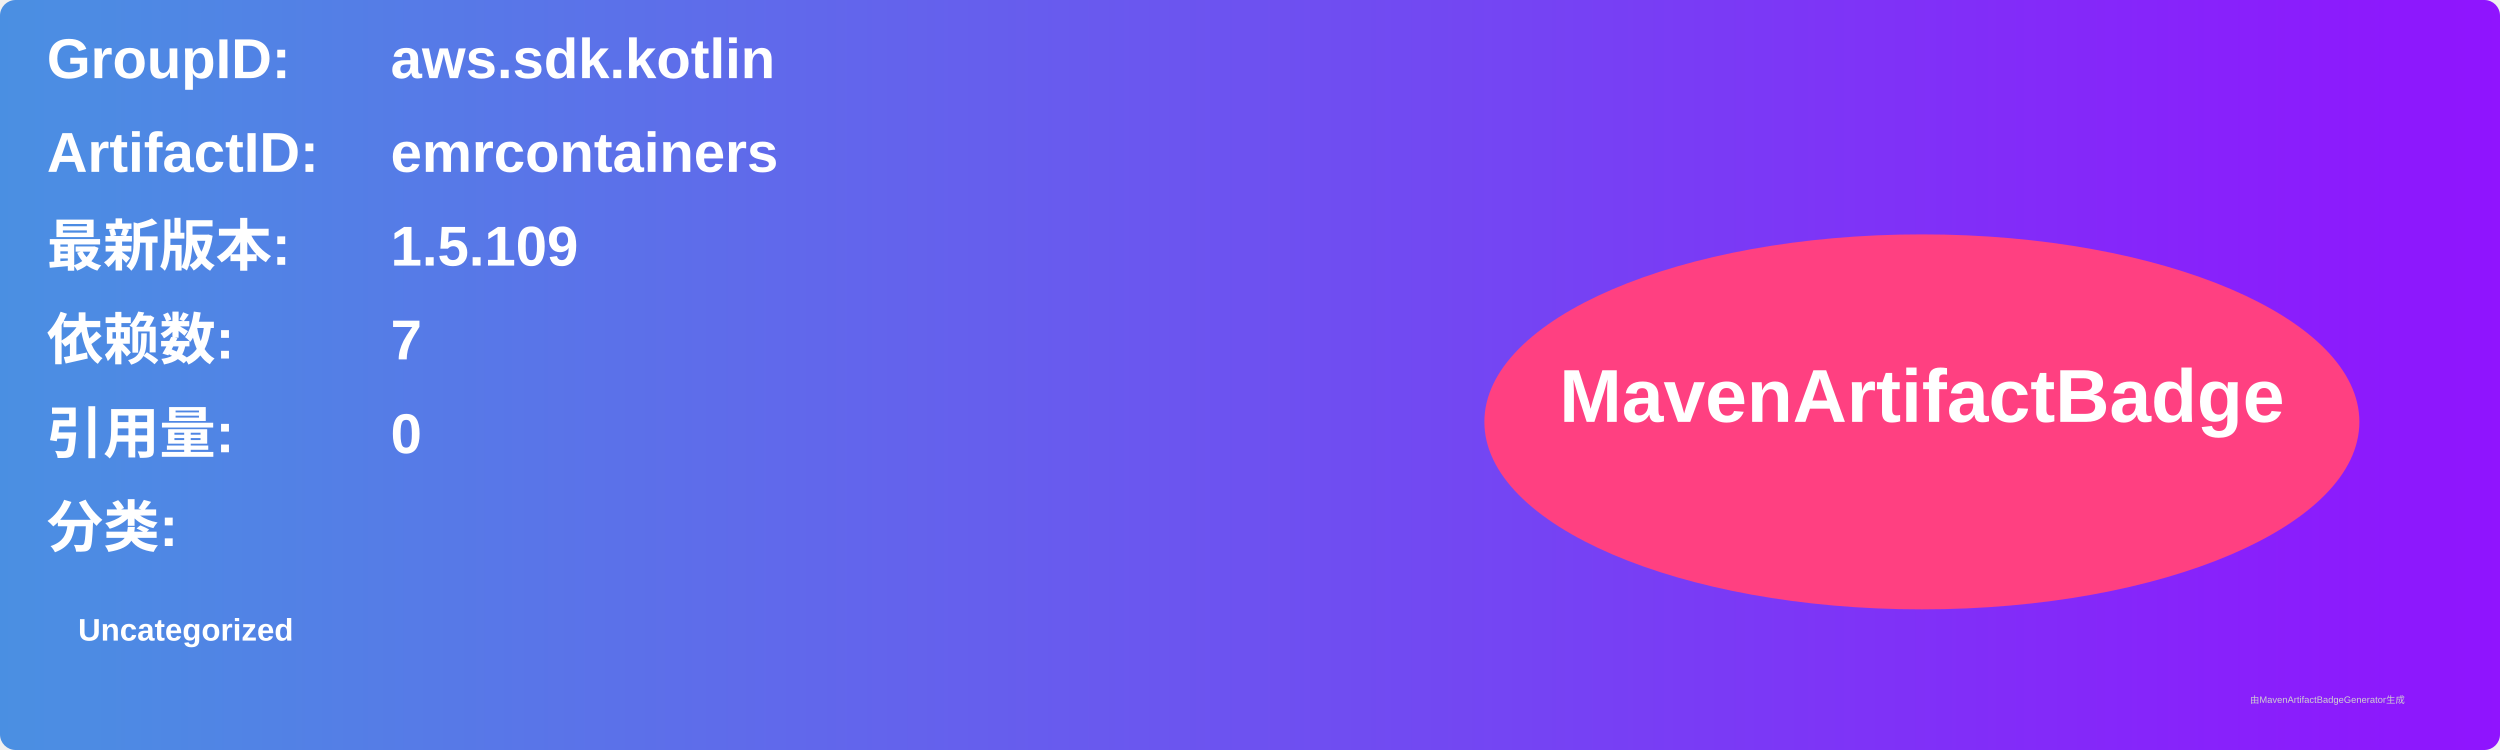
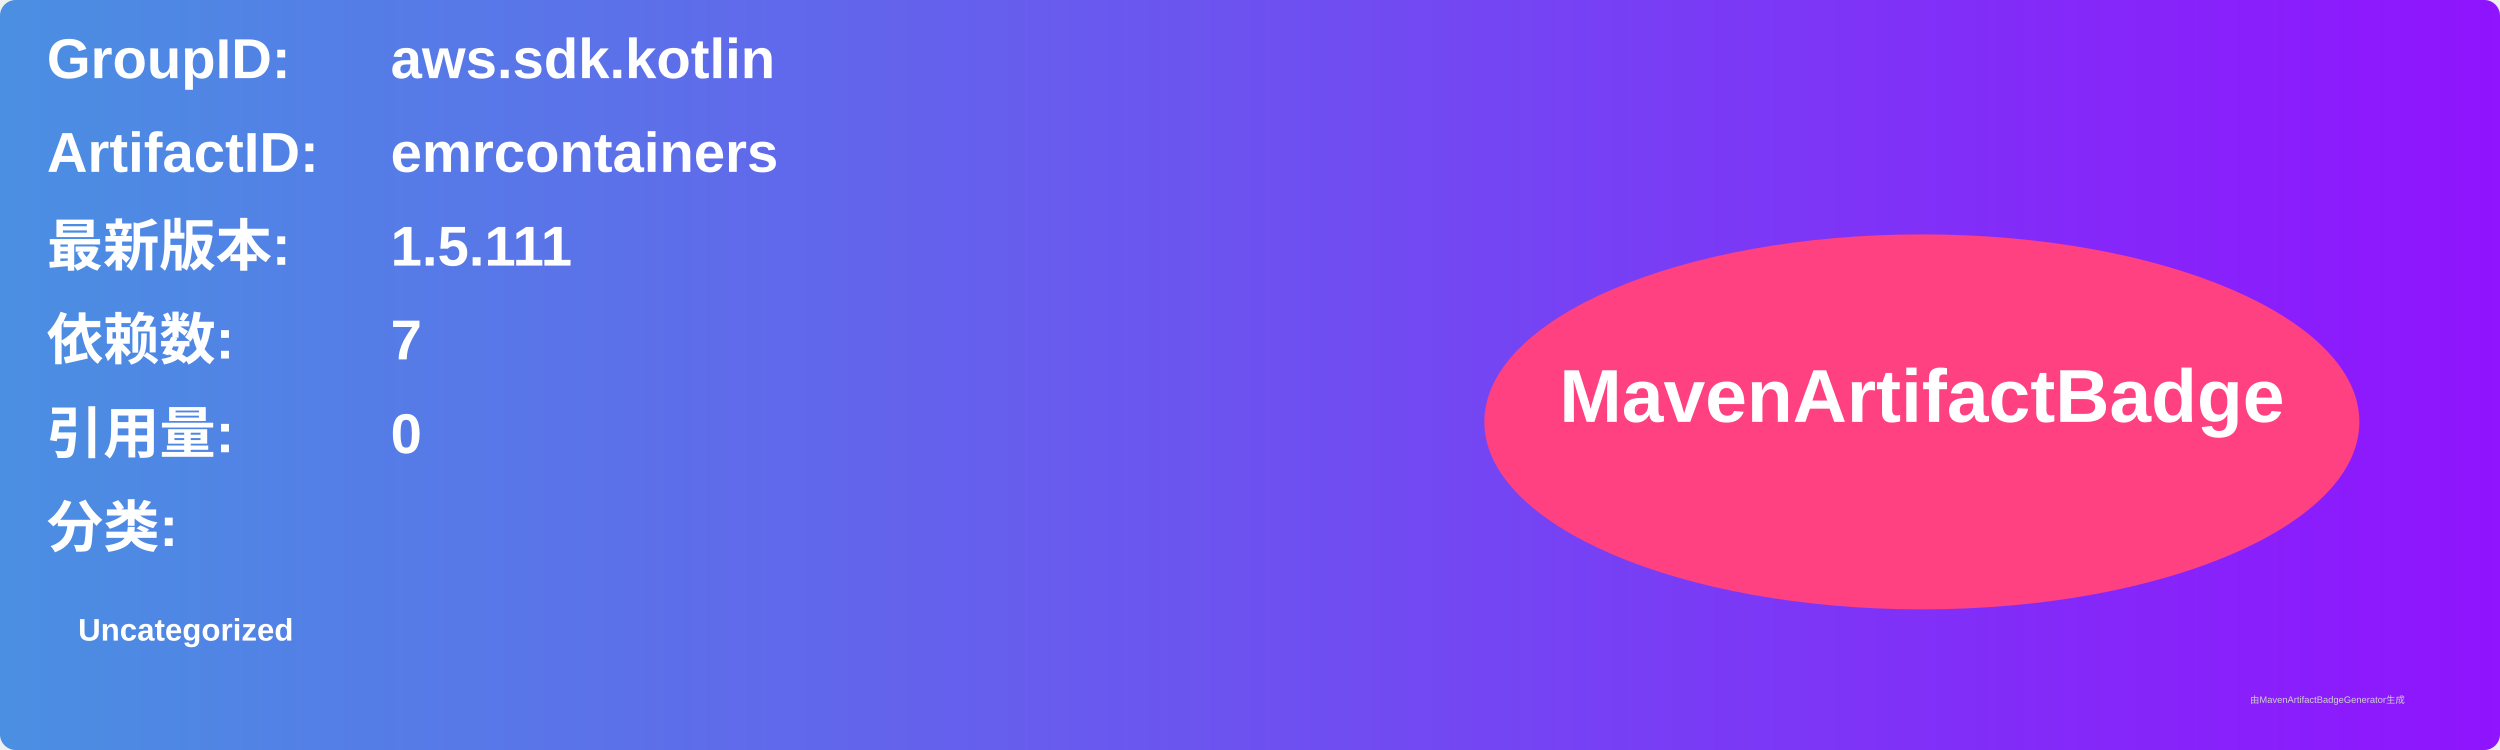
<svg xmlns="http://www.w3.org/2000/svg" width="800" height="240" viewBox="0 0 800 240">
  <linearGradient id="grad" x1="0%" y1="0%" x2="100%" y2="0%">
    <stop offset="0%" stop-color="#4a90e2" />
    <stop offset="100%" stop-color="#9013fe" />
  </linearGradient>
  <rect width="100%" height="100%" rx="5" ry="5" fill="url(#grad)" />
  <g transform="translate(15, 15)">
    <text x="0" y="10" font-family="Arial" font-size="18" fill="white" font-weight="bold" width="260">GroupID:</text>
    <text x="110" y="10" font-family="Arial" font-size="18" fill="white" font-weight="bold" width="460">aws.sdk.kotlin</text>
    <text x="0" y="40" font-family="Arial" font-size="18" fill="white" font-weight="bold" width="260">ArtifactID:</text>
    <text x="110" y="40" font-family="Arial" font-size="18" fill="white" font-weight="bold" width="460">emrcontainers</text>
    <text x="0" y="70" font-family="Arial" font-size="18" fill="white" font-weight="bold">最新版本:</text>
    <text x="110" y="70" font-family="Arial" font-size="18" fill="white" font-weight="bold">
-       <tspan font-weight="bold">1.5.109</tspan>
+       <tspan font-weight="bold">1.5.111</tspan>
    </text>
    <text x="0" y="100" font-family="Arial" font-size="18" fill="white" font-weight="bold">依赖数: </text>
    <text x="110" y="100" font-family="Arial" font-size="18" fill="white">
      <tspan font-weight="bold">7</tspan>
    </text>
    <text x="0" y="130" font-family="Arial" font-size="18" fill="white" font-weight="bold">引用量: </text>
    <text x="110" y="130" font-family="Arial" font-size="18" fill="white">
      <tspan font-weight="bold">0</tspan>
    </text>
    <text x="0" y="160" font-family="Arial" font-size="18" fill="white" font-weight="bold">分类:</text>
    <text x="10" y="190" font-family="Arial" font-size="10" fill="white">
      <tspan font-weight="bold">Uncategorized</tspan>
    </text>
    <ellipse cx="600" cy="120" rx="140" ry="60" fill="#ff4081" />
    <text x="600" y="120" text-anchor="middle" font-family="Arial" font-size="24" fill="white" font-weight="bold">MavenArtifactBadge</text>
  </g>
  <text x="720" y="225" font-family="Arial" font-size="3" fill="#d0d0d0">由MavenArtifactBadgeGenerator生成</text>
</svg>
